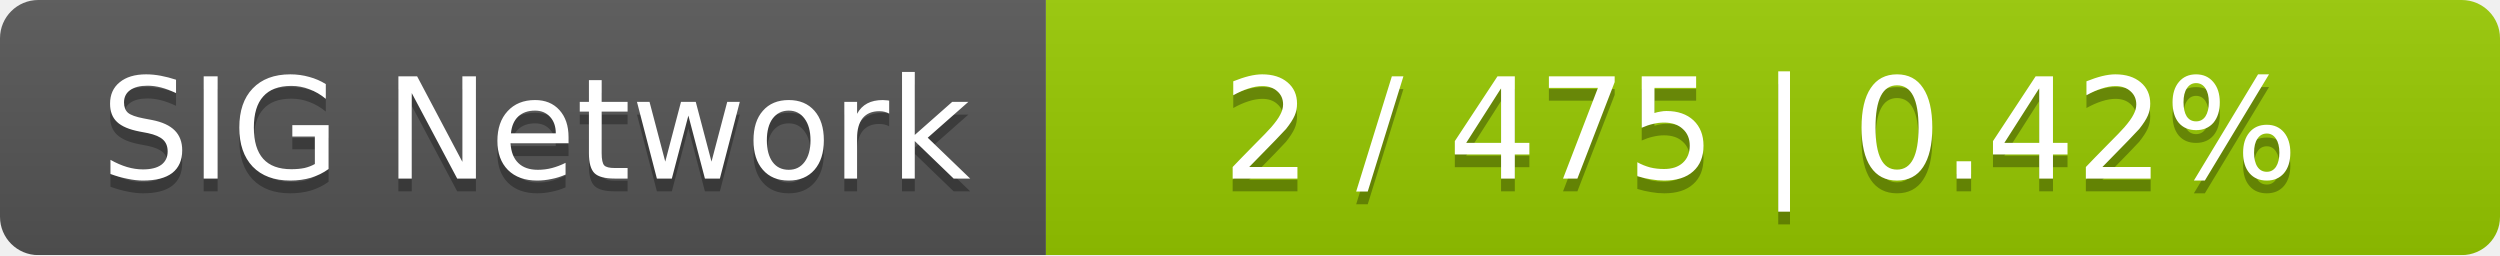
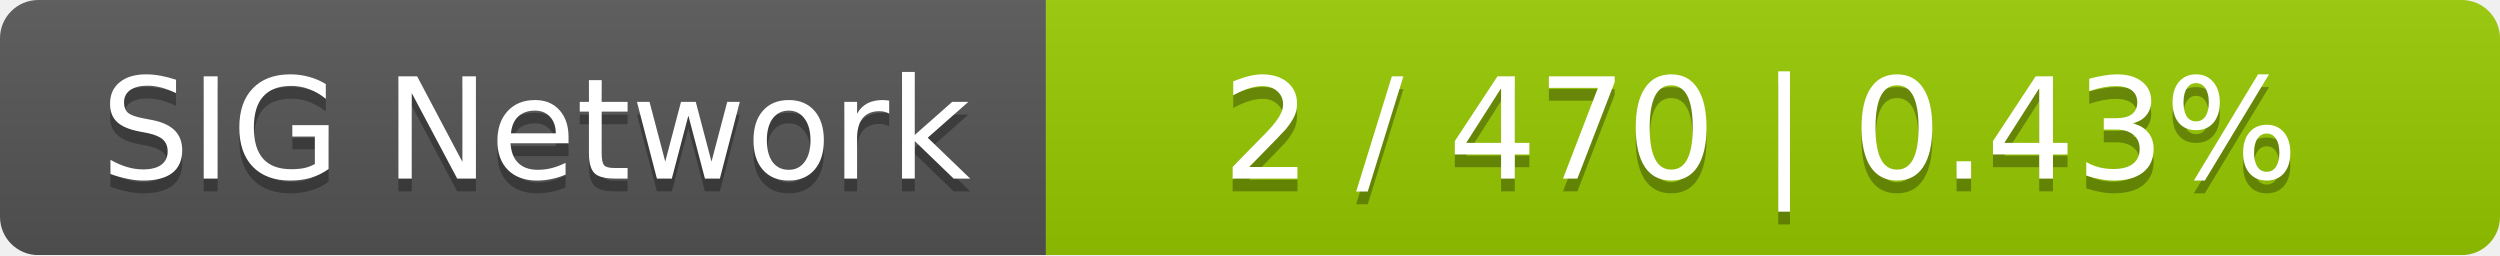
<svg xmlns="http://www.w3.org/2000/svg" width="196" height="20">
  <linearGradient id="smooth" x2="0" y2="100%">
    <stop offset="0" stop-color="#bbb" stop-opacity=".1" />
    <stop offset="1" stop-opacity=".1" />
  </linearGradient>
  <mask id="round">
    <rect width="196" height="20" rx="3" fill="#fff" />
  </mask>
  <g mask="url(#round)">
    <rect width="82" height="20" fill="#555" />
    <rect x="82" width="114" height="20" fill="#97ca00" />
    <rect width="196" height="20" fill="url(#smooth)" />
  </g>
  <g fill="#fff" text-anchor="middle" font-family="DejaVu Sans,Verdana,Geneva,sans-serif" font-size="11">
    <text x="42" y="15" fill="#010101" fill-opacity=".3">SIG Network</text>
    <text x="42" y="14">SIG Network</text>
-     <text x="138" y="15" fill="#010101" fill-opacity=".3">2 / 475    |    0.42%</text>
-     <text x="138" y="14">2 / 475    |    0.42%</text>
+     <text x="138" y="15" fill="#010101" fill-opacity=".3">2 / 470    |    0.43%</text>
+     <text x="138" y="14">2 / 470    |    0.43%</text>
  </g>
</svg>
